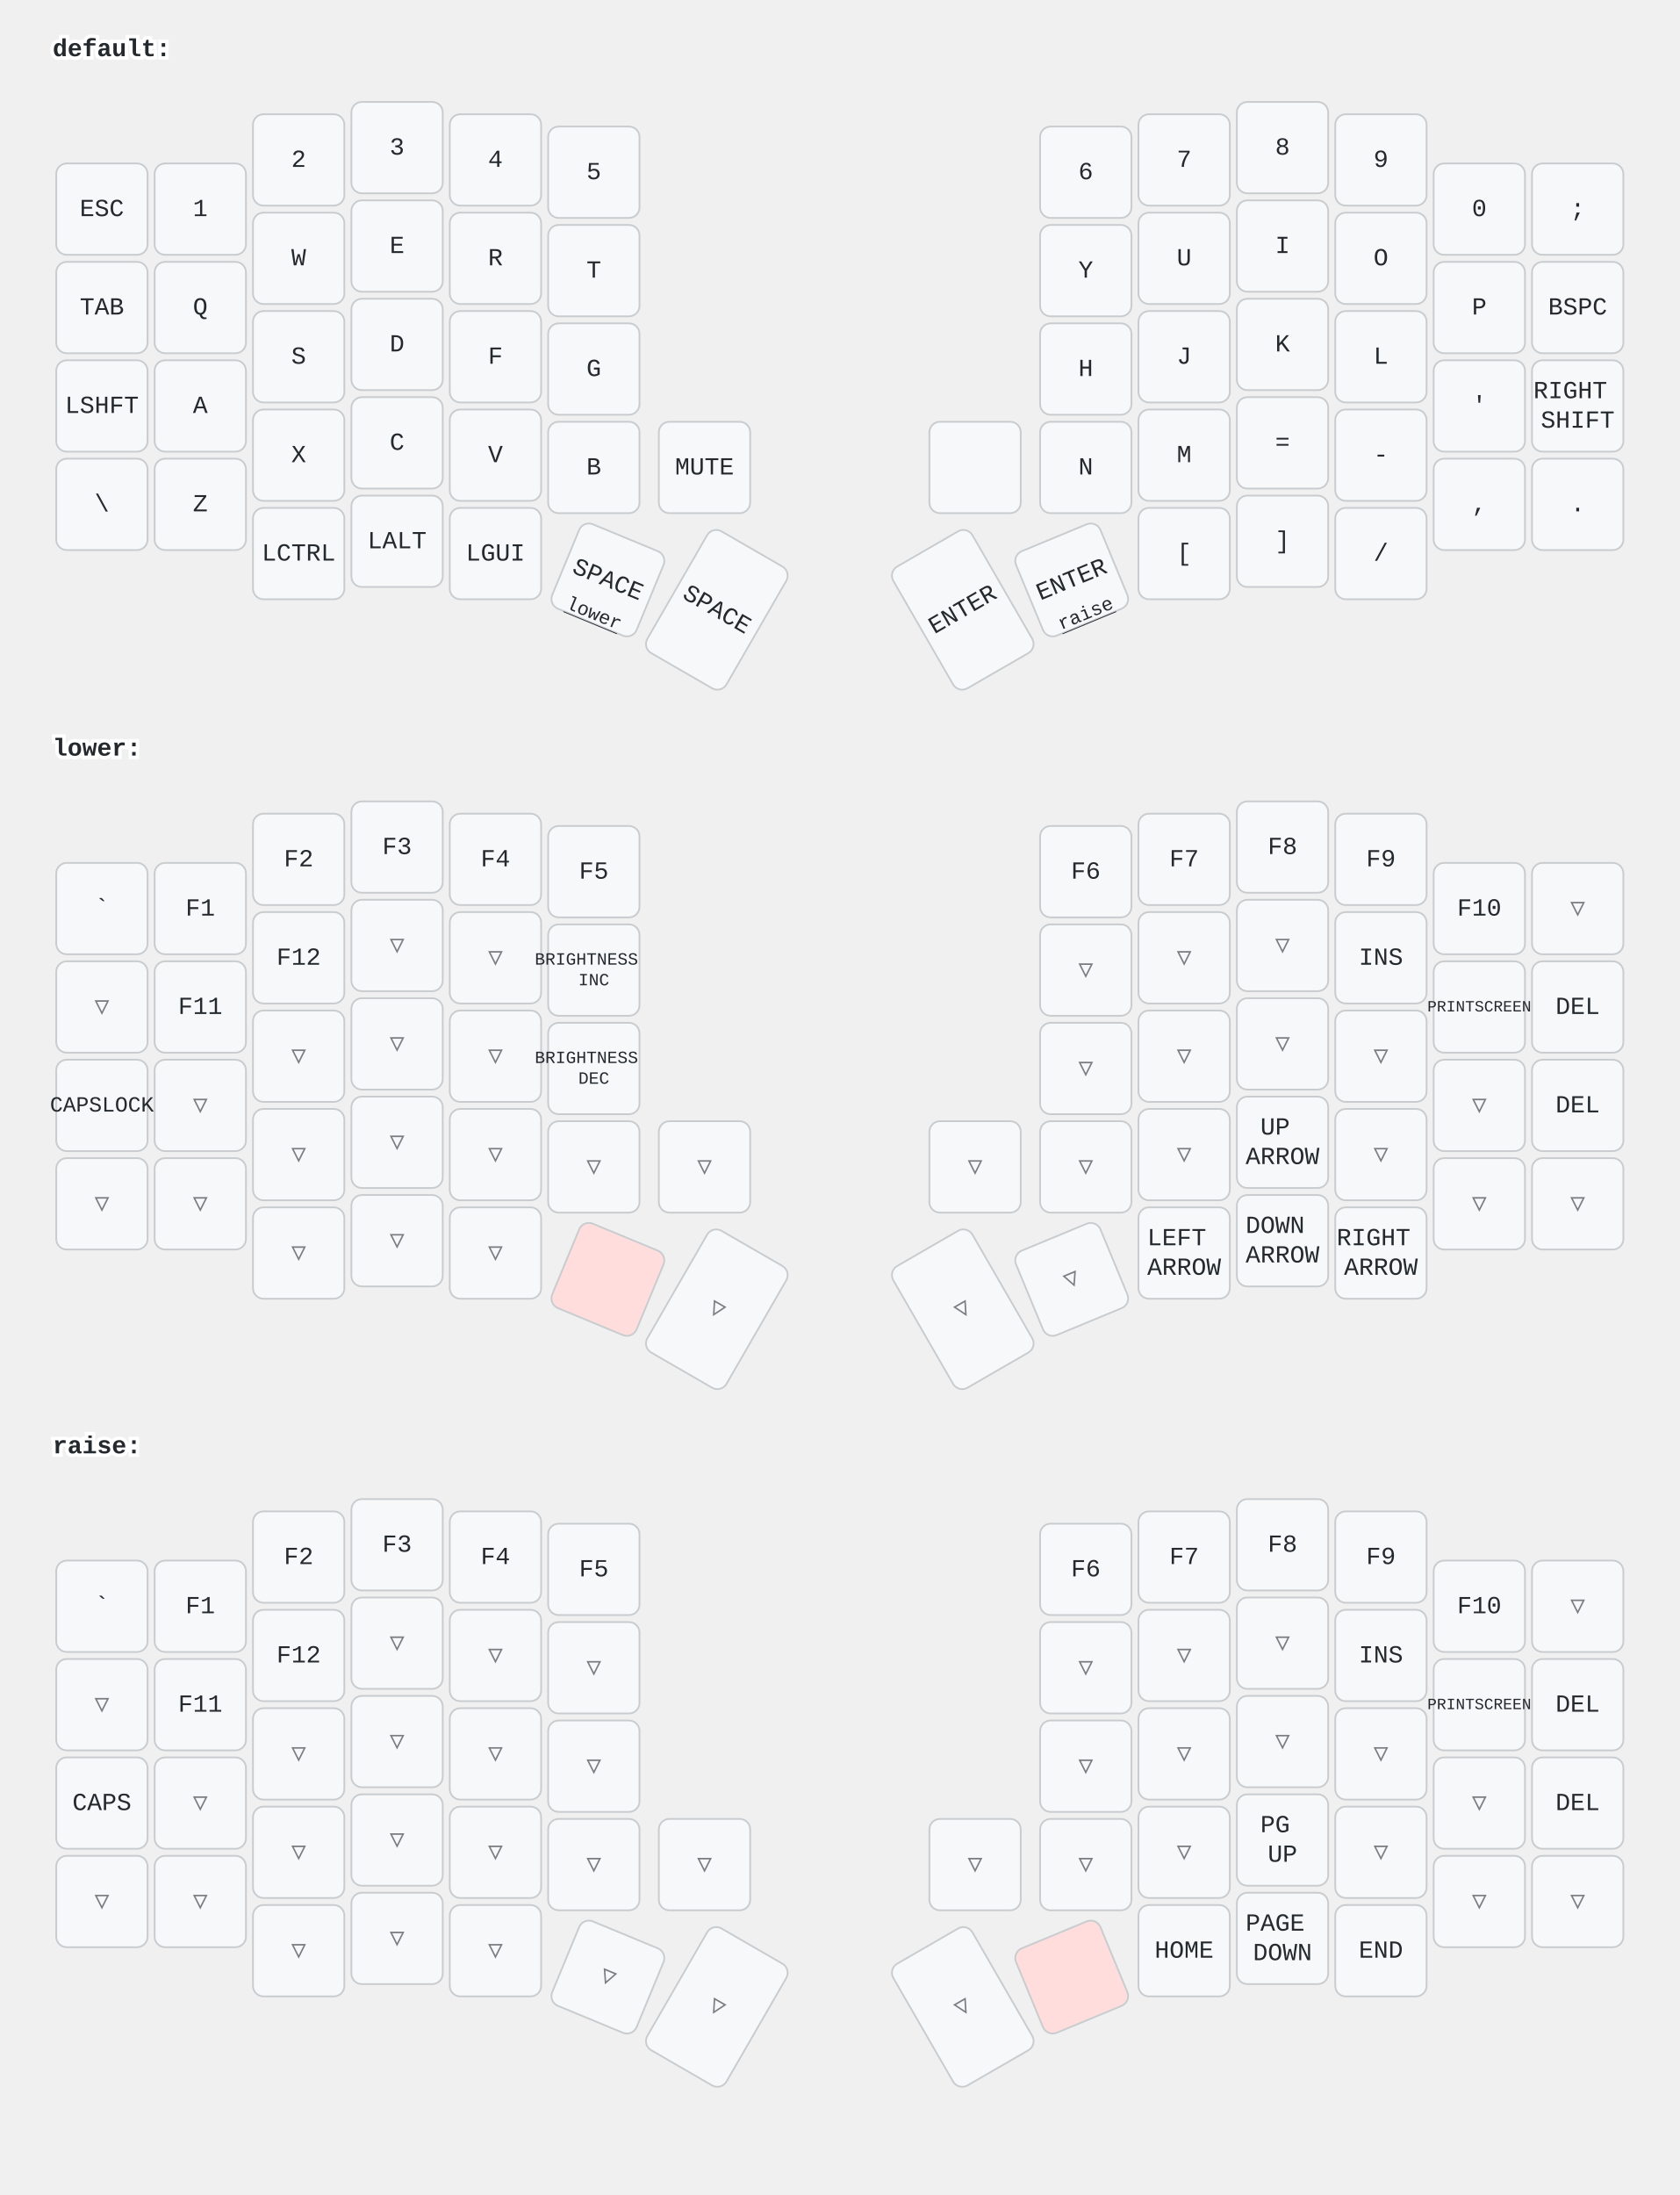
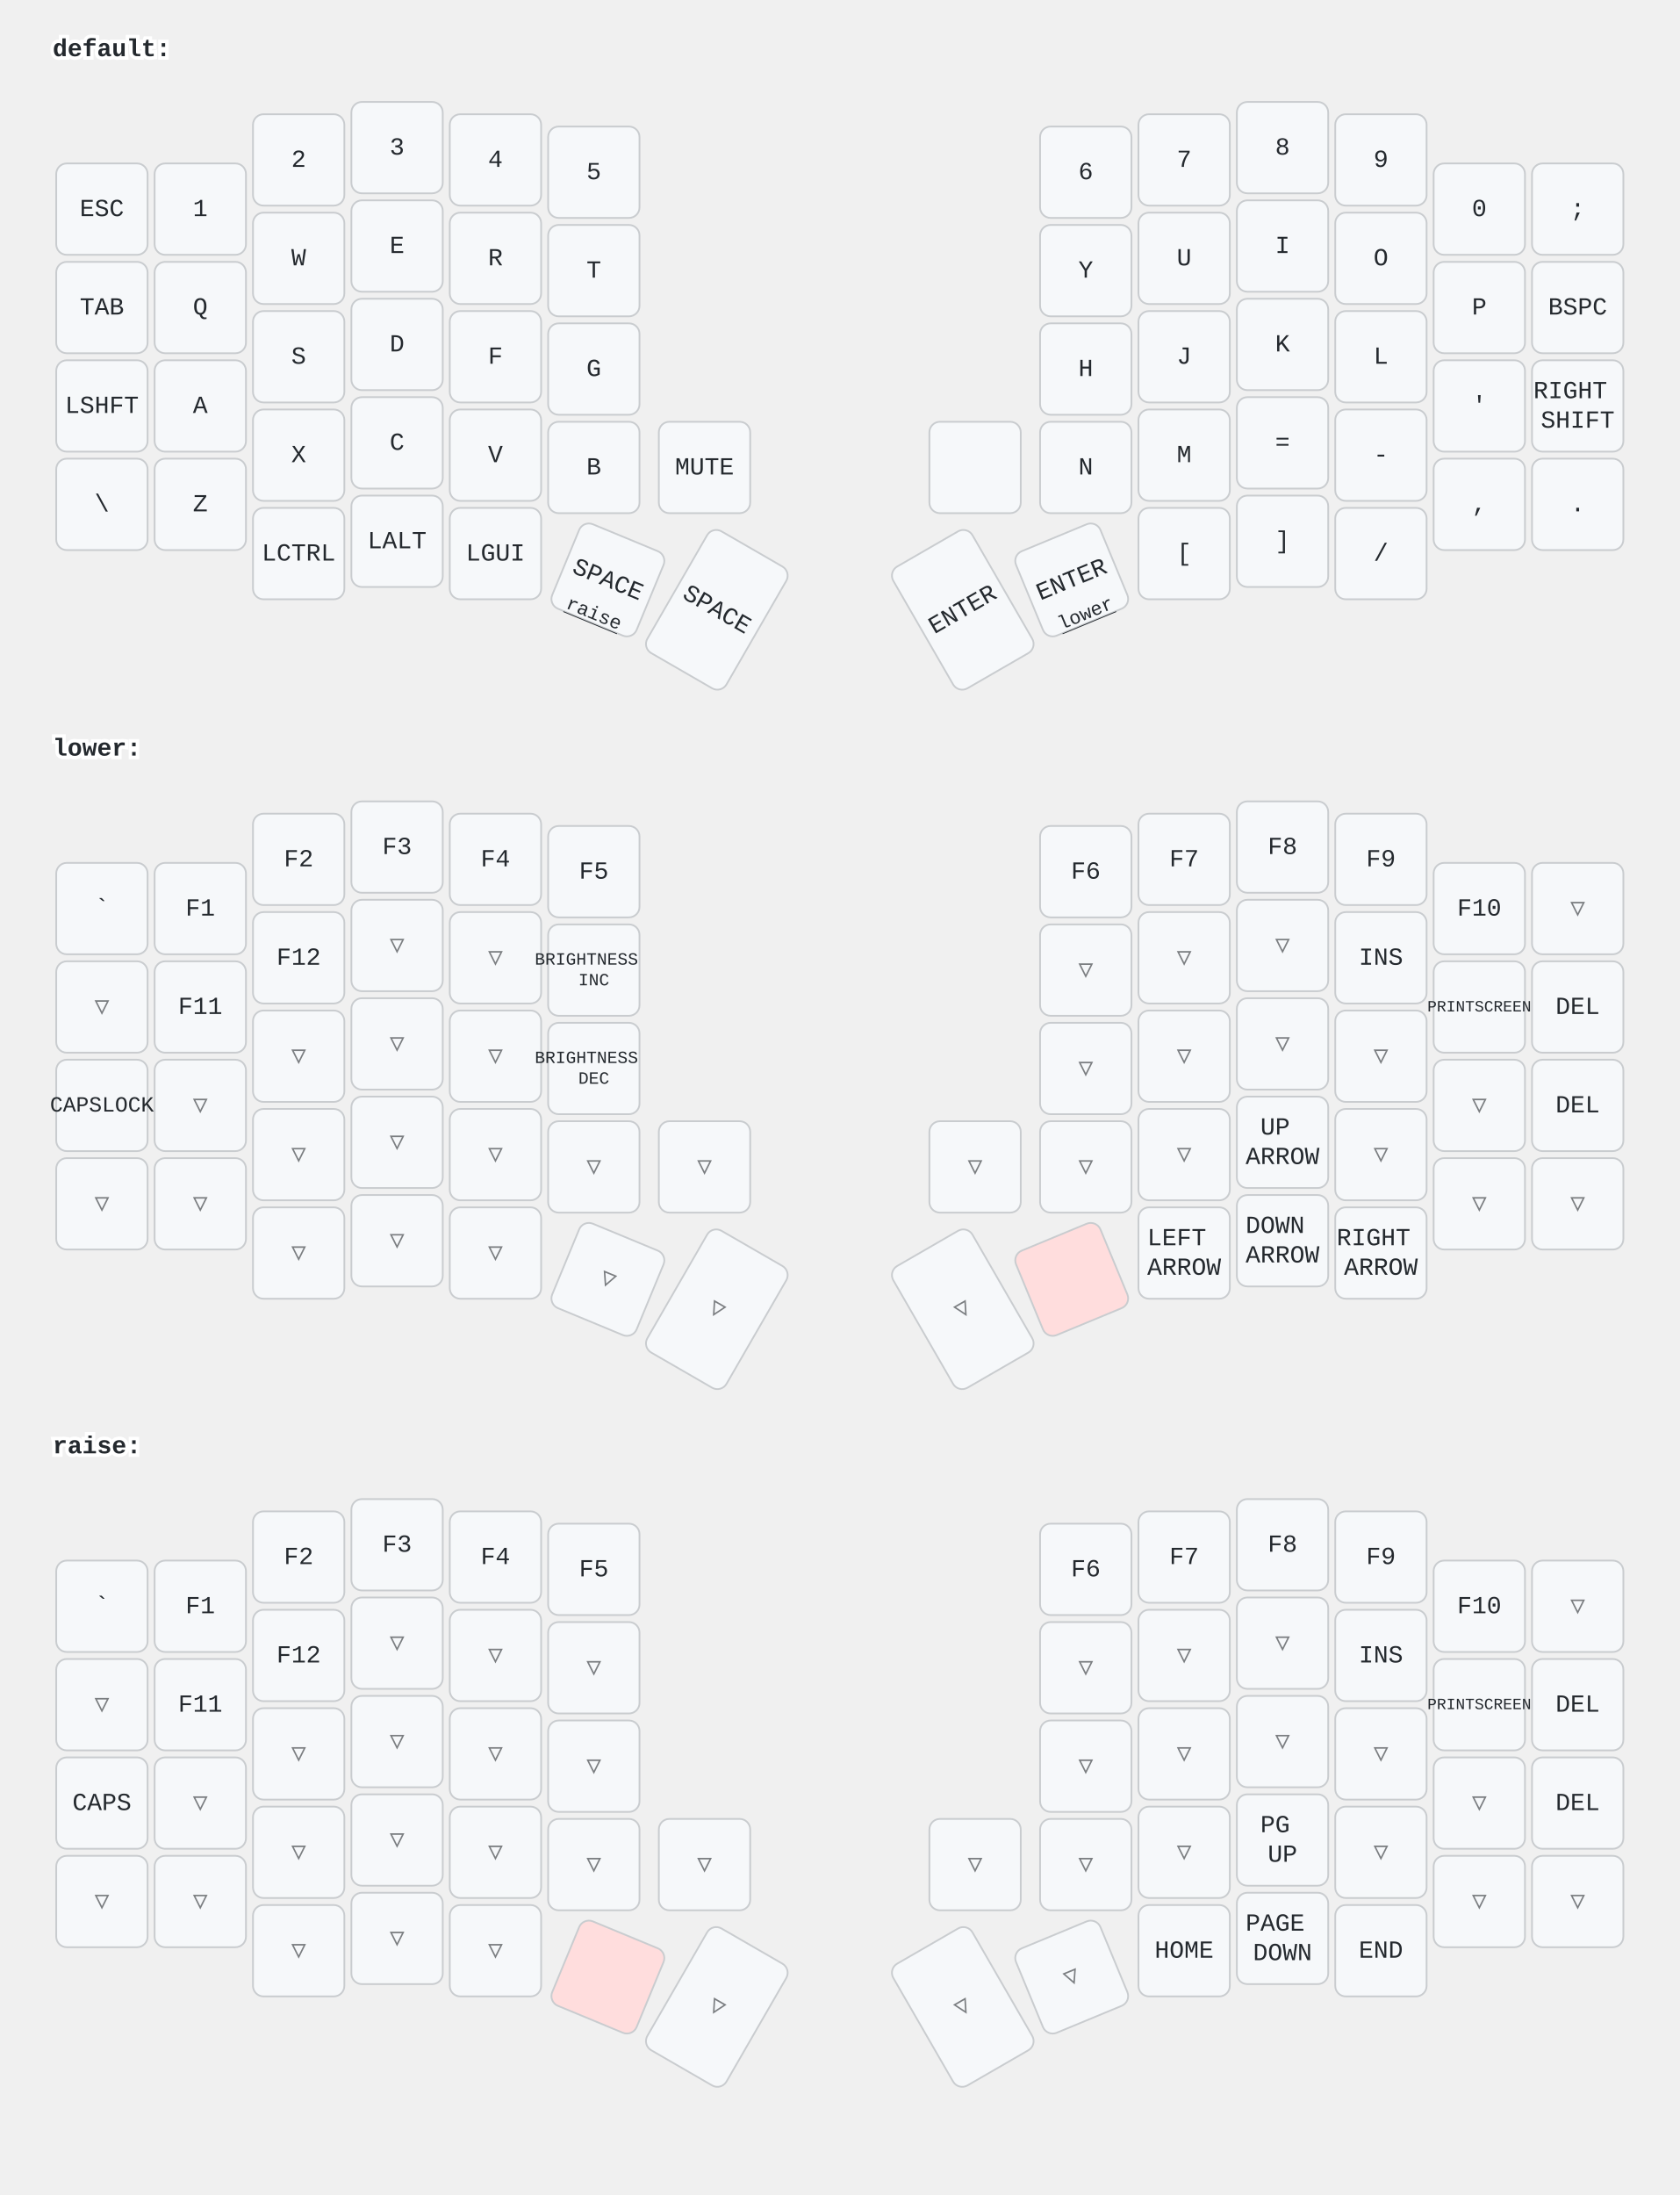
<svg xmlns="http://www.w3.org/2000/svg" width="956" height="1249" viewBox="0 0 956 1249" class="keymap">
  <style>/* inherit to force styles through use tags */
svg path {
    fill: inherit;
}

/* font and background color specifications */
svg.keymap {
    font-family: SFMono-Regular,Consolas,Liberation Mono,Menlo,monospace;
    font-size: 14px;
    font-kerning: normal;
    text-rendering: optimizeLegibility;
    fill: #24292e;
}

/* default key styling */
rect.key {
    fill: #f6f8fa;
}

rect.key, rect.combo {
    stroke: #c9cccf;
    stroke-width: 1;
}

/* default key side styling, only used is draw_key_sides is set */
rect.side {
    filter: brightness(90%);
}

/* color accent for combo boxes */
rect.combo, rect.combo-separate {
    fill: #cdf;
}

/* color accent for held keys */
rect.held, rect.combo.held {
    fill: #fdd;
}

/* color accent for ghost (optional) keys */
rect.ghost, rect.combo.ghost {
    stroke-dasharray: 4, 4;
    stroke-width: 2;
}

text {
    text-anchor: middle;
    dominant-baseline: middle;
}

/* styling for layer labels */
text.label {
    font-weight: bold;
    text-anchor: start;
    stroke: white;
    stroke-width: 4;
    paint-order: stroke;
}

/* styling for optional footer */
text.footer {
    text-anchor: end;
    dominant-baseline: auto;
    stroke: white;
    stroke-width: 4;
    paint-order: stroke;
}

/* styling for combo tap, and key non-tap label text */
text.combo, text.hold, text.shifted, text.left, text.right {
    font-size: 11px;
}

text.hold {
    text-anchor: middle;
    dominant-baseline: auto;
}

text.shifted {
    text-anchor: middle;
    dominant-baseline: hanging;
}

text.left {
    text-anchor: start;
}

text.right {
    text-anchor: end;
}

text.layer-activator {
    text-decoration: underline;
}

/* styling for hold/shifted label text in combo box */
text.combo.hold, text.combo.shifted, text.combo.left, text.combo.right {
    font-size: 8px;
}

/* lighter symbol for transparent keys */
text.trans {
    fill: #7b7e81;
}

/* styling for combo dendrons */
path.combo {
    stroke-width: 1;
    stroke: gray;
    fill: none;
}

/* Start Tabler Icons Cleanup */
/* cannot use height/width with glyphs */
.icon-tabler &gt; path {
    fill: inherit;
    stroke: inherit;
    stroke-width: 2;
}
/* hide tabler's default box */
.icon-tabler &gt; path[stroke="none"][fill="none"] {
    visibility: hidden;
}
/* End Tabler Icons Cleanup */
</style>
  <g transform="translate(30, 0)" class="layer-default">
    <text x="0" y="28" class="label" id="default">default:</text>
    <g transform="translate(0, 56)">
      <g transform="translate(28, 63)" class="key keypos-0">
        <rect rx="6" ry="6" x="-26" y="-26" width="52" height="52" class="key" />
        <text x="0" y="0" class="key tap">ESC</text>
      </g>
      <g transform="translate(84, 63)" class="key keypos-1">
        <rect rx="6" ry="6" x="-26" y="-26" width="52" height="52" class="key" />
        <text x="0" y="0" class="key tap">1</text>
      </g>
      <g transform="translate(140, 35)" class="key keypos-2">
        <rect rx="6" ry="6" x="-26" y="-26" width="52" height="52" class="key" />
        <text x="0" y="0" class="key tap">2</text>
      </g>
      <g transform="translate(196, 28)" class="key keypos-3">
        <rect rx="6" ry="6" x="-26" y="-26" width="52" height="52" class="key" />
        <text x="0" y="0" class="key tap">3</text>
      </g>
      <g transform="translate(252, 35)" class="key keypos-4">
        <rect rx="6" ry="6" x="-26" y="-26" width="52" height="52" class="key" />
        <text x="0" y="0" class="key tap">4</text>
      </g>
      <g transform="translate(308, 42)" class="key keypos-5">
        <rect rx="6" ry="6" x="-26" y="-26" width="52" height="52" class="key" />
        <text x="0" y="0" class="key tap">5</text>
      </g>
      <g transform="translate(588, 42)" class="key keypos-6">
        <rect rx="6" ry="6" x="-26" y="-26" width="52" height="52" class="key" />
        <text x="0" y="0" class="key tap">6</text>
      </g>
      <g transform="translate(644, 35)" class="key keypos-7">
        <rect rx="6" ry="6" x="-26" y="-26" width="52" height="52" class="key" />
        <text x="0" y="0" class="key tap">7</text>
      </g>
      <g transform="translate(700, 28)" class="key keypos-8">
        <rect rx="6" ry="6" x="-26" y="-26" width="52" height="52" class="key" />
        <text x="0" y="0" class="key tap">8</text>
      </g>
      <g transform="translate(756, 35)" class="key keypos-9">
        <rect rx="6" ry="6" x="-26" y="-26" width="52" height="52" class="key" />
        <text x="0" y="0" class="key tap">9</text>
      </g>
      <g transform="translate(812, 63)" class="key keypos-10">
        <rect rx="6" ry="6" x="-26" y="-26" width="52" height="52" class="key" />
        <text x="0" y="0" class="key tap">0</text>
      </g>
      <g transform="translate(868, 63)" class="key keypos-11">
        <rect rx="6" ry="6" x="-26" y="-26" width="52" height="52" class="key" />
        <text x="0" y="0" class="key tap">;</text>
      </g>
      <g transform="translate(28, 119)" class="key keypos-12">
        <rect rx="6" ry="6" x="-26" y="-26" width="52" height="52" class="key" />
        <text x="0" y="0" class="key tap">TAB</text>
      </g>
      <g transform="translate(84, 119)" class="key keypos-13">
        <rect rx="6" ry="6" x="-26" y="-26" width="52" height="52" class="key" />
        <text x="0" y="0" class="key tap">Q</text>
      </g>
      <g transform="translate(140, 91)" class="key keypos-14">
        <rect rx="6" ry="6" x="-26" y="-26" width="52" height="52" class="key" />
        <text x="0" y="0" class="key tap">W</text>
      </g>
      <g transform="translate(196, 84)" class="key keypos-15">
        <rect rx="6" ry="6" x="-26" y="-26" width="52" height="52" class="key" />
        <text x="0" y="0" class="key tap">E</text>
      </g>
      <g transform="translate(252, 91)" class="key keypos-16">
        <rect rx="6" ry="6" x="-26" y="-26" width="52" height="52" class="key" />
        <text x="0" y="0" class="key tap">R</text>
      </g>
      <g transform="translate(308, 98)" class="key keypos-17">
        <rect rx="6" ry="6" x="-26" y="-26" width="52" height="52" class="key" />
        <text x="0" y="0" class="key tap">T</text>
      </g>
      <g transform="translate(588, 98)" class="key keypos-18">
        <rect rx="6" ry="6" x="-26" y="-26" width="52" height="52" class="key" />
        <text x="0" y="0" class="key tap">Y</text>
      </g>
      <g transform="translate(644, 91)" class="key keypos-19">
        <rect rx="6" ry="6" x="-26" y="-26" width="52" height="52" class="key" />
        <text x="0" y="0" class="key tap">U</text>
      </g>
      <g transform="translate(700, 84)" class="key keypos-20">
        <rect rx="6" ry="6" x="-26" y="-26" width="52" height="52" class="key" />
        <text x="0" y="0" class="key tap">I</text>
      </g>
      <g transform="translate(756, 91)" class="key keypos-21">
        <rect rx="6" ry="6" x="-26" y="-26" width="52" height="52" class="key" />
        <text x="0" y="0" class="key tap">O</text>
      </g>
      <g transform="translate(812, 119)" class="key keypos-22">
        <rect rx="6" ry="6" x="-26" y="-26" width="52" height="52" class="key" />
        <text x="0" y="0" class="key tap">P</text>
      </g>
      <g transform="translate(868, 119)" class="key keypos-23">
        <rect rx="6" ry="6" x="-26" y="-26" width="52" height="52" class="key" />
        <text x="0" y="0" class="key tap">BSPC</text>
      </g>
      <g transform="translate(28, 175)" class="key keypos-24">
        <rect rx="6" ry="6" x="-26" y="-26" width="52" height="52" class="key" />
        <text x="0" y="0" class="key tap">LSHFT</text>
      </g>
      <g transform="translate(84, 175)" class="key keypos-25">
        <rect rx="6" ry="6" x="-26" y="-26" width="52" height="52" class="key" />
        <text x="0" y="0" class="key tap">A</text>
      </g>
      <g transform="translate(140, 147)" class="key keypos-26">
        <rect rx="6" ry="6" x="-26" y="-26" width="52" height="52" class="key" />
        <text x="0" y="0" class="key tap">S</text>
      </g>
      <g transform="translate(196, 140)" class="key keypos-27">
        <rect rx="6" ry="6" x="-26" y="-26" width="52" height="52" class="key" />
        <text x="0" y="0" class="key tap">D</text>
      </g>
      <g transform="translate(252, 147)" class="key keypos-28">
        <rect rx="6" ry="6" x="-26" y="-26" width="52" height="52" class="key" />
        <text x="0" y="0" class="key tap">F</text>
      </g>
      <g transform="translate(308, 154)" class="key keypos-29">
        <rect rx="6" ry="6" x="-26" y="-26" width="52" height="52" class="key" />
        <text x="0" y="0" class="key tap">G</text>
      </g>
      <g transform="translate(588, 154)" class="key keypos-30">
        <rect rx="6" ry="6" x="-26" y="-26" width="52" height="52" class="key" />
        <text x="0" y="0" class="key tap">H</text>
      </g>
      <g transform="translate(644, 147)" class="key keypos-31">
        <rect rx="6" ry="6" x="-26" y="-26" width="52" height="52" class="key" />
        <text x="0" y="0" class="key tap">J</text>
      </g>
      <g transform="translate(700, 140)" class="key keypos-32">
        <rect rx="6" ry="6" x="-26" y="-26" width="52" height="52" class="key" />
        <text x="0" y="0" class="key tap">K</text>
      </g>
      <g transform="translate(756, 147)" class="key keypos-33">
        <rect rx="6" ry="6" x="-26" y="-26" width="52" height="52" class="key" />
        <text x="0" y="0" class="key tap">L</text>
      </g>
      <g transform="translate(812, 175)" class="key keypos-34">
        <rect rx="6" ry="6" x="-26" y="-26" width="52" height="52" class="key" />
        <text x="0" y="0" class="key tap">'</text>
      </g>
      <g transform="translate(868, 175)" class="key keypos-35">
        <rect rx="6" ry="6" x="-26" y="-26" width="52" height="52" class="key" />
        <text x="0" y="0" class="key tap">
          <tspan x="0" dy="-0.6em">RIGHT</tspan>
          <tspan x="0" dy="1.2em">SHIFT</tspan>
        </text>
      </g>
      <g transform="translate(28, 231)" class="key keypos-36">
        <rect rx="6" ry="6" x="-26" y="-26" width="52" height="52" class="key" />
        <text x="0" y="0" class="key tap">\</text>
      </g>
      <g transform="translate(84, 231)" class="key keypos-37">
        <rect rx="6" ry="6" x="-26" y="-26" width="52" height="52" class="key" />
        <text x="0" y="0" class="key tap">Z</text>
      </g>
      <g transform="translate(140, 203)" class="key keypos-38">
        <rect rx="6" ry="6" x="-26" y="-26" width="52" height="52" class="key" />
        <text x="0" y="0" class="key tap">X</text>
      </g>
      <g transform="translate(196, 196)" class="key keypos-39">
        <rect rx="6" ry="6" x="-26" y="-26" width="52" height="52" class="key" />
        <text x="0" y="0" class="key tap">C</text>
      </g>
      <g transform="translate(252, 203)" class="key keypos-40">
        <rect rx="6" ry="6" x="-26" y="-26" width="52" height="52" class="key" />
        <text x="0" y="0" class="key tap">V</text>
      </g>
      <g transform="translate(308, 210)" class="key keypos-41">
        <rect rx="6" ry="6" x="-26" y="-26" width="52" height="52" class="key" />
        <text x="0" y="0" class="key tap">B</text>
      </g>
      <g transform="translate(371, 210)" class="key keypos-42">
        <rect rx="6" ry="6" x="-26" y="-26" width="52" height="52" class="key" />
        <text x="0" y="0" class="key tap">MUTE</text>
      </g>
      <g transform="translate(525, 210)" class="key keypos-43">
        <rect rx="6" ry="6" x="-26" y="-26" width="52" height="52" class="key" />
      </g>
      <g transform="translate(588, 210)" class="key keypos-44">
        <rect rx="6" ry="6" x="-26" y="-26" width="52" height="52" class="key" />
        <text x="0" y="0" class="key tap">N</text>
      </g>
      <g transform="translate(644, 203)" class="key keypos-45">
        <rect rx="6" ry="6" x="-26" y="-26" width="52" height="52" class="key" />
        <text x="0" y="0" class="key tap">M</text>
      </g>
      <g transform="translate(700, 196)" class="key keypos-46">
        <rect rx="6" ry="6" x="-26" y="-26" width="52" height="52" class="key" />
        <text x="0" y="0" class="key tap">=</text>
      </g>
      <g transform="translate(756, 203)" class="key keypos-47">
        <rect rx="6" ry="6" x="-26" y="-26" width="52" height="52" class="key" />
        <text x="0" y="0" class="key tap">-</text>
      </g>
      <g transform="translate(812, 231)" class="key keypos-48">
        <rect rx="6" ry="6" x="-26" y="-26" width="52" height="52" class="key" />
        <text x="0" y="0" class="key tap">,</text>
      </g>
      <g transform="translate(868, 231)" class="key keypos-49">
        <rect rx="6" ry="6" x="-26" y="-26" width="52" height="52" class="key" />
        <text x="0" y="0" class="key tap">.</text>
      </g>
      <g transform="translate(140, 259)" class="key keypos-50">
        <rect rx="6" ry="6" x="-26" y="-26" width="52" height="52" class="key" />
        <text x="0" y="0" class="key tap">LCTRL</text>
      </g>
      <g transform="translate(196, 252)" class="key keypos-51">
        <rect rx="6" ry="6" x="-26" y="-26" width="52" height="52" class="key" />
        <text x="0" y="0" class="key tap">LALT</text>
      </g>
      <g transform="translate(252, 259)" class="key keypos-52">
        <rect rx="6" ry="6" x="-26" y="-26" width="52" height="52" class="key" />
        <text x="0" y="0" class="key tap">LGUI</text>
      </g>
      <g transform="translate(316, 274) rotate(22.5)" class="key keypos-53">
        <rect rx="6" ry="6" x="-26" y="-26" width="52" height="52" class="key" />
        <text x="0" y="0" class="key tap">SPACE</text>
-         <a href="#lower">
-           <text x="0" y="24" class="key hold layer-activator">lower</text>
+         <a href="#raise">
+           <text x="0" y="24" class="key hold layer-activator">raise</text>
        </a>
      </g>
      <g transform="translate(378, 291) rotate(30.0)" class="key keypos-54">
        <rect rx="6" ry="6" x="-26" y="-40" width="52" height="80" class="key" />
        <text x="0" y="0" class="key tap">SPACE</text>
      </g>
      <g transform="translate(518, 291) rotate(-30.0)" class="key keypos-55">
        <rect rx="6" ry="6" x="-26" y="-40" width="52" height="80" class="key" />
        <text x="0" y="0" class="key tap">ENTER</text>
      </g>
      <g transform="translate(580, 274) rotate(-22.5)" class="key keypos-56">
        <rect rx="6" ry="6" x="-26" y="-26" width="52" height="52" class="key" />
        <text x="0" y="0" class="key tap">ENTER</text>
-         <a href="#raise">
-           <text x="0" y="24" class="key hold layer-activator">raise</text>
+         <a href="#lower">
+           <text x="0" y="24" class="key hold layer-activator">lower</text>
        </a>
      </g>
      <g transform="translate(644, 259)" class="key keypos-57">
        <rect rx="6" ry="6" x="-26" y="-26" width="52" height="52" class="key" />
        <text x="0" y="0" class="key tap">[</text>
      </g>
      <g transform="translate(700, 252)" class="key keypos-58">
        <rect rx="6" ry="6" x="-26" y="-26" width="52" height="52" class="key" />
        <text x="0" y="0" class="key tap">]</text>
      </g>
      <g transform="translate(756, 259)" class="key keypos-59">
        <rect rx="6" ry="6" x="-26" y="-26" width="52" height="52" class="key" />
        <text x="0" y="0" class="key tap">/</text>
      </g>
    </g>
  </g>
  <g transform="translate(30, 398)" class="layer-lower">
    <text x="0" y="28" class="label" id="lower">lower:</text>
    <g transform="translate(0, 56)">
      <g transform="translate(28, 63)" class="key keypos-0">
        <rect rx="6" ry="6" x="-26" y="-26" width="52" height="52" class="key" />
        <text x="0" y="0" class="key tap">`</text>
      </g>
      <g transform="translate(84, 63)" class="key keypos-1">
        <rect rx="6" ry="6" x="-26" y="-26" width="52" height="52" class="key" />
        <text x="0" y="0" class="key tap">F1</text>
      </g>
      <g transform="translate(140, 35)" class="key keypos-2">
        <rect rx="6" ry="6" x="-26" y="-26" width="52" height="52" class="key" />
        <text x="0" y="0" class="key tap">F2</text>
      </g>
      <g transform="translate(196, 28)" class="key keypos-3">
        <rect rx="6" ry="6" x="-26" y="-26" width="52" height="52" class="key" />
        <text x="0" y="0" class="key tap">F3</text>
      </g>
      <g transform="translate(252, 35)" class="key keypos-4">
        <rect rx="6" ry="6" x="-26" y="-26" width="52" height="52" class="key" />
        <text x="0" y="0" class="key tap">F4</text>
      </g>
      <g transform="translate(308, 42)" class="key keypos-5">
        <rect rx="6" ry="6" x="-26" y="-26" width="52" height="52" class="key" />
        <text x="0" y="0" class="key tap">F5</text>
      </g>
      <g transform="translate(588, 42)" class="key keypos-6">
        <rect rx="6" ry="6" x="-26" y="-26" width="52" height="52" class="key" />
        <text x="0" y="0" class="key tap">F6</text>
      </g>
      <g transform="translate(644, 35)" class="key keypos-7">
        <rect rx="6" ry="6" x="-26" y="-26" width="52" height="52" class="key" />
        <text x="0" y="0" class="key tap">F7</text>
      </g>
      <g transform="translate(700, 28)" class="key keypos-8">
        <rect rx="6" ry="6" x="-26" y="-26" width="52" height="52" class="key" />
        <text x="0" y="0" class="key tap">F8</text>
      </g>
      <g transform="translate(756, 35)" class="key keypos-9">
        <rect rx="6" ry="6" x="-26" y="-26" width="52" height="52" class="key" />
        <text x="0" y="0" class="key tap">F9</text>
      </g>
      <g transform="translate(812, 63)" class="key keypos-10">
        <rect rx="6" ry="6" x="-26" y="-26" width="52" height="52" class="key" />
        <text x="0" y="0" class="key tap">F10</text>
      </g>
      <g transform="translate(868, 63)" class="key trans keypos-11">
        <rect rx="6" ry="6" x="-26" y="-26" width="52" height="52" class="key trans" />
        <text x="0" y="0" class="key trans tap">▽</text>
      </g>
      <g transform="translate(28, 119)" class="key trans keypos-12">
        <rect rx="6" ry="6" x="-26" y="-26" width="52" height="52" class="key trans" />
        <text x="0" y="0" class="key trans tap">▽</text>
      </g>
      <g transform="translate(84, 119)" class="key keypos-13">
        <rect rx="6" ry="6" x="-26" y="-26" width="52" height="52" class="key" />
        <text x="0" y="0" class="key tap">F11</text>
      </g>
      <g transform="translate(140, 91)" class="key keypos-14">
        <rect rx="6" ry="6" x="-26" y="-26" width="52" height="52" class="key" />
        <text x="0" y="0" class="key tap">F12</text>
      </g>
      <g transform="translate(196, 84)" class="key trans keypos-15">
        <rect rx="6" ry="6" x="-26" y="-26" width="52" height="52" class="key trans" />
        <text x="0" y="0" class="key trans tap">▽</text>
      </g>
      <g transform="translate(252, 91)" class="key trans keypos-16">
        <rect rx="6" ry="6" x="-26" y="-26" width="52" height="52" class="key trans" />
        <text x="0" y="0" class="key trans tap">▽</text>
      </g>
      <g transform="translate(308, 98)" class="key keypos-17">
        <rect rx="6" ry="6" x="-26" y="-26" width="52" height="52" class="key" />
        <text x="0" y="0" class="key tap">
          <tspan x="0" dy="-0.6em" style="font-size: 70%">BRIGHTNESS</tspan>
          <tspan x="0" dy="1.2em" style="font-size: 70%">INC</tspan>
        </text>
      </g>
      <g transform="translate(588, 98)" class="key trans keypos-18">
        <rect rx="6" ry="6" x="-26" y="-26" width="52" height="52" class="key trans" />
        <text x="0" y="0" class="key trans tap">▽</text>
      </g>
      <g transform="translate(644, 91)" class="key trans keypos-19">
        <rect rx="6" ry="6" x="-26" y="-26" width="52" height="52" class="key trans" />
        <text x="0" y="0" class="key trans tap">▽</text>
      </g>
      <g transform="translate(700, 84)" class="key trans keypos-20">
        <rect rx="6" ry="6" x="-26" y="-26" width="52" height="52" class="key trans" />
        <text x="0" y="0" class="key trans tap">▽</text>
      </g>
      <g transform="translate(756, 91)" class="key keypos-21">
        <rect rx="6" ry="6" x="-26" y="-26" width="52" height="52" class="key" />
        <text x="0" y="0" class="key tap">INS</text>
      </g>
      <g transform="translate(812, 119)" class="key keypos-22">
        <rect rx="6" ry="6" x="-26" y="-26" width="52" height="52" class="key" />
        <text x="0" y="0" class="key tap">
          <tspan style="font-size: 64%">PRINTSCREEN</tspan>
        </text>
      </g>
      <g transform="translate(868, 119)" class="key keypos-23">
        <rect rx="6" ry="6" x="-26" y="-26" width="52" height="52" class="key" />
        <text x="0" y="0" class="key tap">DEL</text>
      </g>
      <g transform="translate(28, 175)" class="key keypos-24">
        <rect rx="6" ry="6" x="-26" y="-26" width="52" height="52" class="key" />
        <text x="0" y="0" class="key tap">
          <tspan style="font-size: 88%">CAPSLOCK</tspan>
        </text>
      </g>
      <g transform="translate(84, 175)" class="key trans keypos-25">
        <rect rx="6" ry="6" x="-26" y="-26" width="52" height="52" class="key trans" />
        <text x="0" y="0" class="key trans tap">▽</text>
      </g>
      <g transform="translate(140, 147)" class="key trans keypos-26">
        <rect rx="6" ry="6" x="-26" y="-26" width="52" height="52" class="key trans" />
        <text x="0" y="0" class="key trans tap">▽</text>
      </g>
      <g transform="translate(196, 140)" class="key trans keypos-27">
        <rect rx="6" ry="6" x="-26" y="-26" width="52" height="52" class="key trans" />
        <text x="0" y="0" class="key trans tap">▽</text>
      </g>
      <g transform="translate(252, 147)" class="key trans keypos-28">
        <rect rx="6" ry="6" x="-26" y="-26" width="52" height="52" class="key trans" />
        <text x="0" y="0" class="key trans tap">▽</text>
      </g>
      <g transform="translate(308, 154)" class="key keypos-29">
        <rect rx="6" ry="6" x="-26" y="-26" width="52" height="52" class="key" />
        <text x="0" y="0" class="key tap">
          <tspan x="0" dy="-0.6em" style="font-size: 70%">BRIGHTNESS</tspan>
          <tspan x="0" dy="1.2em" style="font-size: 70%">DEC</tspan>
        </text>
      </g>
      <g transform="translate(588, 154)" class="key trans keypos-30">
        <rect rx="6" ry="6" x="-26" y="-26" width="52" height="52" class="key trans" />
        <text x="0" y="0" class="key trans tap">▽</text>
      </g>
      <g transform="translate(644, 147)" class="key trans keypos-31">
        <rect rx="6" ry="6" x="-26" y="-26" width="52" height="52" class="key trans" />
        <text x="0" y="0" class="key trans tap">▽</text>
      </g>
      <g transform="translate(700, 140)" class="key trans keypos-32">
        <rect rx="6" ry="6" x="-26" y="-26" width="52" height="52" class="key trans" />
        <text x="0" y="0" class="key trans tap">▽</text>
      </g>
      <g transform="translate(756, 147)" class="key trans keypos-33">
        <rect rx="6" ry="6" x="-26" y="-26" width="52" height="52" class="key trans" />
        <text x="0" y="0" class="key trans tap">▽</text>
      </g>
      <g transform="translate(812, 175)" class="key trans keypos-34">
        <rect rx="6" ry="6" x="-26" y="-26" width="52" height="52" class="key trans" />
        <text x="0" y="0" class="key trans tap">▽</text>
      </g>
      <g transform="translate(868, 175)" class="key keypos-35">
        <rect rx="6" ry="6" x="-26" y="-26" width="52" height="52" class="key" />
        <text x="0" y="0" class="key tap">DEL</text>
      </g>
      <g transform="translate(28, 231)" class="key trans keypos-36">
        <rect rx="6" ry="6" x="-26" y="-26" width="52" height="52" class="key trans" />
        <text x="0" y="0" class="key trans tap">▽</text>
      </g>
      <g transform="translate(84, 231)" class="key trans keypos-37">
        <rect rx="6" ry="6" x="-26" y="-26" width="52" height="52" class="key trans" />
        <text x="0" y="0" class="key trans tap">▽</text>
      </g>
      <g transform="translate(140, 203)" class="key trans keypos-38">
        <rect rx="6" ry="6" x="-26" y="-26" width="52" height="52" class="key trans" />
        <text x="0" y="0" class="key trans tap">▽</text>
      </g>
      <g transform="translate(196, 196)" class="key trans keypos-39">
        <rect rx="6" ry="6" x="-26" y="-26" width="52" height="52" class="key trans" />
        <text x="0" y="0" class="key trans tap">▽</text>
      </g>
      <g transform="translate(252, 203)" class="key trans keypos-40">
        <rect rx="6" ry="6" x="-26" y="-26" width="52" height="52" class="key trans" />
        <text x="0" y="0" class="key trans tap">▽</text>
      </g>
      <g transform="translate(308, 210)" class="key trans keypos-41">
        <rect rx="6" ry="6" x="-26" y="-26" width="52" height="52" class="key trans" />
        <text x="0" y="0" class="key trans tap">▽</text>
      </g>
      <g transform="translate(371, 210)" class="key trans keypos-42">
        <rect rx="6" ry="6" x="-26" y="-26" width="52" height="52" class="key trans" />
        <text x="0" y="0" class="key trans tap">▽</text>
      </g>
      <g transform="translate(525, 210)" class="key trans keypos-43">
        <rect rx="6" ry="6" x="-26" y="-26" width="52" height="52" class="key trans" />
        <text x="0" y="0" class="key trans tap">▽</text>
      </g>
      <g transform="translate(588, 210)" class="key trans keypos-44">
        <rect rx="6" ry="6" x="-26" y="-26" width="52" height="52" class="key trans" />
        <text x="0" y="0" class="key trans tap">▽</text>
      </g>
      <g transform="translate(644, 203)" class="key trans keypos-45">
        <rect rx="6" ry="6" x="-26" y="-26" width="52" height="52" class="key trans" />
        <text x="0" y="0" class="key trans tap">▽</text>
      </g>
      <g transform="translate(700, 196)" class="key keypos-46">
        <rect rx="6" ry="6" x="-26" y="-26" width="52" height="52" class="key" />
        <text x="0" y="0" class="key tap">
          <tspan x="0" dy="-0.6em">UP</tspan>
          <tspan x="0" dy="1.2em">ARROW</tspan>
        </text>
      </g>
      <g transform="translate(756, 203)" class="key trans keypos-47">
        <rect rx="6" ry="6" x="-26" y="-26" width="52" height="52" class="key trans" />
        <text x="0" y="0" class="key trans tap">▽</text>
      </g>
      <g transform="translate(812, 231)" class="key trans keypos-48">
        <rect rx="6" ry="6" x="-26" y="-26" width="52" height="52" class="key trans" />
        <text x="0" y="0" class="key trans tap">▽</text>
      </g>
      <g transform="translate(868, 231)" class="key trans keypos-49">
        <rect rx="6" ry="6" x="-26" y="-26" width="52" height="52" class="key trans" />
        <text x="0" y="0" class="key trans tap">▽</text>
      </g>
      <g transform="translate(140, 259)" class="key trans keypos-50">
        <rect rx="6" ry="6" x="-26" y="-26" width="52" height="52" class="key trans" />
        <text x="0" y="0" class="key trans tap">▽</text>
      </g>
      <g transform="translate(196, 252)" class="key trans keypos-51">
        <rect rx="6" ry="6" x="-26" y="-26" width="52" height="52" class="key trans" />
        <text x="0" y="0" class="key trans tap">▽</text>
      </g>
      <g transform="translate(252, 259)" class="key trans keypos-52">
        <rect rx="6" ry="6" x="-26" y="-26" width="52" height="52" class="key trans" />
        <text x="0" y="0" class="key trans tap">▽</text>
      </g>
-       <g transform="translate(316, 274) rotate(22.5)" class="key held keypos-53">
-         <rect rx="6" ry="6" x="-26" y="-26" width="52" height="52" class="key held" />
+       <g transform="translate(316, 274) rotate(22.5)" class="key trans keypos-53">
+         <rect rx="6" ry="6" x="-26" y="-26" width="52" height="52" class="key trans" />
+         <text x="0" y="0" class="key trans tap">▽</text>
      </g>
      <g transform="translate(378, 291) rotate(30.0)" class="key trans keypos-54">
        <rect rx="6" ry="6" x="-26" y="-40" width="52" height="80" class="key trans" />
        <text x="0" y="0" class="key trans tap">▽</text>
      </g>
      <g transform="translate(518, 291) rotate(-30.0)" class="key trans keypos-55">
        <rect rx="6" ry="6" x="-26" y="-40" width="52" height="80" class="key trans" />
        <text x="0" y="0" class="key trans tap">▽</text>
      </g>
-       <g transform="translate(580, 274) rotate(-22.5)" class="key trans keypos-56">
-         <rect rx="6" ry="6" x="-26" y="-26" width="52" height="52" class="key trans" />
-         <text x="0" y="0" class="key trans tap">▽</text>
+       <g transform="translate(580, 274) rotate(-22.5)" class="key held keypos-56">
+         <rect rx="6" ry="6" x="-26" y="-26" width="52" height="52" class="key held" />
      </g>
      <g transform="translate(644, 259)" class="key keypos-57">
        <rect rx="6" ry="6" x="-26" y="-26" width="52" height="52" class="key" />
        <text x="0" y="0" class="key tap">
          <tspan x="0" dy="-0.6em">LEFT</tspan>
          <tspan x="0" dy="1.2em">ARROW</tspan>
        </text>
      </g>
      <g transform="translate(700, 252)" class="key keypos-58">
        <rect rx="6" ry="6" x="-26" y="-26" width="52" height="52" class="key" />
        <text x="0" y="0" class="key tap">
          <tspan x="0" dy="-0.6em">DOWN</tspan>
          <tspan x="0" dy="1.2em">ARROW</tspan>
        </text>
      </g>
      <g transform="translate(756, 259)" class="key keypos-59">
        <rect rx="6" ry="6" x="-26" y="-26" width="52" height="52" class="key" />
        <text x="0" y="0" class="key tap">
          <tspan x="0" dy="-0.6em">RIGHT</tspan>
          <tspan x="0" dy="1.2em">ARROW</tspan>
        </text>
      </g>
    </g>
  </g>
  <g transform="translate(30, 795)" class="layer-raise">
    <text x="0" y="28" class="label" id="raise">raise:</text>
    <g transform="translate(0, 56)">
      <g transform="translate(28, 63)" class="key keypos-0">
        <rect rx="6" ry="6" x="-26" y="-26" width="52" height="52" class="key" />
        <text x="0" y="0" class="key tap">`</text>
      </g>
      <g transform="translate(84, 63)" class="key keypos-1">
        <rect rx="6" ry="6" x="-26" y="-26" width="52" height="52" class="key" />
        <text x="0" y="0" class="key tap">F1</text>
      </g>
      <g transform="translate(140, 35)" class="key keypos-2">
        <rect rx="6" ry="6" x="-26" y="-26" width="52" height="52" class="key" />
        <text x="0" y="0" class="key tap">F2</text>
      </g>
      <g transform="translate(196, 28)" class="key keypos-3">
        <rect rx="6" ry="6" x="-26" y="-26" width="52" height="52" class="key" />
        <text x="0" y="0" class="key tap">F3</text>
      </g>
      <g transform="translate(252, 35)" class="key keypos-4">
        <rect rx="6" ry="6" x="-26" y="-26" width="52" height="52" class="key" />
        <text x="0" y="0" class="key tap">F4</text>
      </g>
      <g transform="translate(308, 42)" class="key keypos-5">
        <rect rx="6" ry="6" x="-26" y="-26" width="52" height="52" class="key" />
        <text x="0" y="0" class="key tap">F5</text>
      </g>
      <g transform="translate(588, 42)" class="key keypos-6">
        <rect rx="6" ry="6" x="-26" y="-26" width="52" height="52" class="key" />
        <text x="0" y="0" class="key tap">F6</text>
      </g>
      <g transform="translate(644, 35)" class="key keypos-7">
        <rect rx="6" ry="6" x="-26" y="-26" width="52" height="52" class="key" />
        <text x="0" y="0" class="key tap">F7</text>
      </g>
      <g transform="translate(700, 28)" class="key keypos-8">
        <rect rx="6" ry="6" x="-26" y="-26" width="52" height="52" class="key" />
        <text x="0" y="0" class="key tap">F8</text>
      </g>
      <g transform="translate(756, 35)" class="key keypos-9">
        <rect rx="6" ry="6" x="-26" y="-26" width="52" height="52" class="key" />
        <text x="0" y="0" class="key tap">F9</text>
      </g>
      <g transform="translate(812, 63)" class="key keypos-10">
        <rect rx="6" ry="6" x="-26" y="-26" width="52" height="52" class="key" />
        <text x="0" y="0" class="key tap">F10</text>
      </g>
      <g transform="translate(868, 63)" class="key trans keypos-11">
        <rect rx="6" ry="6" x="-26" y="-26" width="52" height="52" class="key trans" />
        <text x="0" y="0" class="key trans tap">▽</text>
      </g>
      <g transform="translate(28, 119)" class="key trans keypos-12">
        <rect rx="6" ry="6" x="-26" y="-26" width="52" height="52" class="key trans" />
        <text x="0" y="0" class="key trans tap">▽</text>
      </g>
      <g transform="translate(84, 119)" class="key keypos-13">
        <rect rx="6" ry="6" x="-26" y="-26" width="52" height="52" class="key" />
        <text x="0" y="0" class="key tap">F11</text>
      </g>
      <g transform="translate(140, 91)" class="key keypos-14">
        <rect rx="6" ry="6" x="-26" y="-26" width="52" height="52" class="key" />
        <text x="0" y="0" class="key tap">F12</text>
      </g>
      <g transform="translate(196, 84)" class="key trans keypos-15">
        <rect rx="6" ry="6" x="-26" y="-26" width="52" height="52" class="key trans" />
        <text x="0" y="0" class="key trans tap">▽</text>
      </g>
      <g transform="translate(252, 91)" class="key trans keypos-16">
        <rect rx="6" ry="6" x="-26" y="-26" width="52" height="52" class="key trans" />
        <text x="0" y="0" class="key trans tap">▽</text>
      </g>
      <g transform="translate(308, 98)" class="key trans keypos-17">
        <rect rx="6" ry="6" x="-26" y="-26" width="52" height="52" class="key trans" />
        <text x="0" y="0" class="key trans tap">▽</text>
      </g>
      <g transform="translate(588, 98)" class="key trans keypos-18">
        <rect rx="6" ry="6" x="-26" y="-26" width="52" height="52" class="key trans" />
        <text x="0" y="0" class="key trans tap">▽</text>
      </g>
      <g transform="translate(644, 91)" class="key trans keypos-19">
        <rect rx="6" ry="6" x="-26" y="-26" width="52" height="52" class="key trans" />
        <text x="0" y="0" class="key trans tap">▽</text>
      </g>
      <g transform="translate(700, 84)" class="key trans keypos-20">
        <rect rx="6" ry="6" x="-26" y="-26" width="52" height="52" class="key trans" />
        <text x="0" y="0" class="key trans tap">▽</text>
      </g>
      <g transform="translate(756, 91)" class="key keypos-21">
        <rect rx="6" ry="6" x="-26" y="-26" width="52" height="52" class="key" />
        <text x="0" y="0" class="key tap">INS</text>
      </g>
      <g transform="translate(812, 119)" class="key keypos-22">
        <rect rx="6" ry="6" x="-26" y="-26" width="52" height="52" class="key" />
        <text x="0" y="0" class="key tap">
          <tspan style="font-size: 64%">PRINTSCREEN</tspan>
        </text>
      </g>
      <g transform="translate(868, 119)" class="key keypos-23">
        <rect rx="6" ry="6" x="-26" y="-26" width="52" height="52" class="key" />
        <text x="0" y="0" class="key tap">DEL</text>
      </g>
      <g transform="translate(28, 175)" class="key keypos-24">
        <rect rx="6" ry="6" x="-26" y="-26" width="52" height="52" class="key" />
        <text x="0" y="0" class="key tap">CAPS</text>
      </g>
      <g transform="translate(84, 175)" class="key trans keypos-25">
        <rect rx="6" ry="6" x="-26" y="-26" width="52" height="52" class="key trans" />
        <text x="0" y="0" class="key trans tap">▽</text>
      </g>
      <g transform="translate(140, 147)" class="key trans keypos-26">
        <rect rx="6" ry="6" x="-26" y="-26" width="52" height="52" class="key trans" />
        <text x="0" y="0" class="key trans tap">▽</text>
      </g>
      <g transform="translate(196, 140)" class="key trans keypos-27">
        <rect rx="6" ry="6" x="-26" y="-26" width="52" height="52" class="key trans" />
        <text x="0" y="0" class="key trans tap">▽</text>
      </g>
      <g transform="translate(252, 147)" class="key trans keypos-28">
        <rect rx="6" ry="6" x="-26" y="-26" width="52" height="52" class="key trans" />
        <text x="0" y="0" class="key trans tap">▽</text>
      </g>
      <g transform="translate(308, 154)" class="key trans keypos-29">
        <rect rx="6" ry="6" x="-26" y="-26" width="52" height="52" class="key trans" />
        <text x="0" y="0" class="key trans tap">▽</text>
      </g>
      <g transform="translate(588, 154)" class="key trans keypos-30">
        <rect rx="6" ry="6" x="-26" y="-26" width="52" height="52" class="key trans" />
        <text x="0" y="0" class="key trans tap">▽</text>
      </g>
      <g transform="translate(644, 147)" class="key trans keypos-31">
        <rect rx="6" ry="6" x="-26" y="-26" width="52" height="52" class="key trans" />
        <text x="0" y="0" class="key trans tap">▽</text>
      </g>
      <g transform="translate(700, 140)" class="key trans keypos-32">
        <rect rx="6" ry="6" x="-26" y="-26" width="52" height="52" class="key trans" />
        <text x="0" y="0" class="key trans tap">▽</text>
      </g>
      <g transform="translate(756, 147)" class="key trans keypos-33">
        <rect rx="6" ry="6" x="-26" y="-26" width="52" height="52" class="key trans" />
        <text x="0" y="0" class="key trans tap">▽</text>
      </g>
      <g transform="translate(812, 175)" class="key trans keypos-34">
        <rect rx="6" ry="6" x="-26" y="-26" width="52" height="52" class="key trans" />
        <text x="0" y="0" class="key trans tap">▽</text>
      </g>
      <g transform="translate(868, 175)" class="key keypos-35">
        <rect rx="6" ry="6" x="-26" y="-26" width="52" height="52" class="key" />
        <text x="0" y="0" class="key tap">DEL</text>
      </g>
      <g transform="translate(28, 231)" class="key trans keypos-36">
        <rect rx="6" ry="6" x="-26" y="-26" width="52" height="52" class="key trans" />
        <text x="0" y="0" class="key trans tap">▽</text>
      </g>
      <g transform="translate(84, 231)" class="key trans keypos-37">
        <rect rx="6" ry="6" x="-26" y="-26" width="52" height="52" class="key trans" />
        <text x="0" y="0" class="key trans tap">▽</text>
      </g>
      <g transform="translate(140, 203)" class="key trans keypos-38">
        <rect rx="6" ry="6" x="-26" y="-26" width="52" height="52" class="key trans" />
        <text x="0" y="0" class="key trans tap">▽</text>
      </g>
      <g transform="translate(196, 196)" class="key trans keypos-39">
        <rect rx="6" ry="6" x="-26" y="-26" width="52" height="52" class="key trans" />
        <text x="0" y="0" class="key trans tap">▽</text>
      </g>
      <g transform="translate(252, 203)" class="key trans keypos-40">
        <rect rx="6" ry="6" x="-26" y="-26" width="52" height="52" class="key trans" />
        <text x="0" y="0" class="key trans tap">▽</text>
      </g>
      <g transform="translate(308, 210)" class="key trans keypos-41">
        <rect rx="6" ry="6" x="-26" y="-26" width="52" height="52" class="key trans" />
        <text x="0" y="0" class="key trans tap">▽</text>
      </g>
      <g transform="translate(371, 210)" class="key trans keypos-42">
        <rect rx="6" ry="6" x="-26" y="-26" width="52" height="52" class="key trans" />
        <text x="0" y="0" class="key trans tap">▽</text>
      </g>
      <g transform="translate(525, 210)" class="key trans keypos-43">
        <rect rx="6" ry="6" x="-26" y="-26" width="52" height="52" class="key trans" />
        <text x="0" y="0" class="key trans tap">▽</text>
      </g>
      <g transform="translate(588, 210)" class="key trans keypos-44">
        <rect rx="6" ry="6" x="-26" y="-26" width="52" height="52" class="key trans" />
        <text x="0" y="0" class="key trans tap">▽</text>
      </g>
      <g transform="translate(644, 203)" class="key trans keypos-45">
        <rect rx="6" ry="6" x="-26" y="-26" width="52" height="52" class="key trans" />
        <text x="0" y="0" class="key trans tap">▽</text>
      </g>
      <g transform="translate(700, 196)" class="key keypos-46">
        <rect rx="6" ry="6" x="-26" y="-26" width="52" height="52" class="key" />
        <text x="0" y="0" class="key tap">
          <tspan x="0" dy="-0.6em">PG</tspan>
          <tspan x="0" dy="1.2em">UP</tspan>
        </text>
      </g>
      <g transform="translate(756, 203)" class="key trans keypos-47">
        <rect rx="6" ry="6" x="-26" y="-26" width="52" height="52" class="key trans" />
        <text x="0" y="0" class="key trans tap">▽</text>
      </g>
      <g transform="translate(812, 231)" class="key trans keypos-48">
        <rect rx="6" ry="6" x="-26" y="-26" width="52" height="52" class="key trans" />
        <text x="0" y="0" class="key trans tap">▽</text>
      </g>
      <g transform="translate(868, 231)" class="key trans keypos-49">
        <rect rx="6" ry="6" x="-26" y="-26" width="52" height="52" class="key trans" />
        <text x="0" y="0" class="key trans tap">▽</text>
      </g>
      <g transform="translate(140, 259)" class="key trans keypos-50">
        <rect rx="6" ry="6" x="-26" y="-26" width="52" height="52" class="key trans" />
        <text x="0" y="0" class="key trans tap">▽</text>
      </g>
      <g transform="translate(196, 252)" class="key trans keypos-51">
        <rect rx="6" ry="6" x="-26" y="-26" width="52" height="52" class="key trans" />
        <text x="0" y="0" class="key trans tap">▽</text>
      </g>
      <g transform="translate(252, 259)" class="key trans keypos-52">
        <rect rx="6" ry="6" x="-26" y="-26" width="52" height="52" class="key trans" />
        <text x="0" y="0" class="key trans tap">▽</text>
      </g>
-       <g transform="translate(316, 274) rotate(22.5)" class="key trans keypos-53">
-         <rect rx="6" ry="6" x="-26" y="-26" width="52" height="52" class="key trans" />
-         <text x="0" y="0" class="key trans tap">▽</text>
+       <g transform="translate(316, 274) rotate(22.5)" class="key held keypos-53">
+         <rect rx="6" ry="6" x="-26" y="-26" width="52" height="52" class="key held" />
      </g>
      <g transform="translate(378, 291) rotate(30.0)" class="key trans keypos-54">
        <rect rx="6" ry="6" x="-26" y="-40" width="52" height="80" class="key trans" />
        <text x="0" y="0" class="key trans tap">▽</text>
      </g>
      <g transform="translate(518, 291) rotate(-30.0)" class="key trans keypos-55">
        <rect rx="6" ry="6" x="-26" y="-40" width="52" height="80" class="key trans" />
        <text x="0" y="0" class="key trans tap">▽</text>
      </g>
-       <g transform="translate(580, 274) rotate(-22.5)" class="key held keypos-56">
-         <rect rx="6" ry="6" x="-26" y="-26" width="52" height="52" class="key held" />
+       <g transform="translate(580, 274) rotate(-22.5)" class="key trans keypos-56">
+         <rect rx="6" ry="6" x="-26" y="-26" width="52" height="52" class="key trans" />
+         <text x="0" y="0" class="key trans tap">▽</text>
      </g>
      <g transform="translate(644, 259)" class="key keypos-57">
        <rect rx="6" ry="6" x="-26" y="-26" width="52" height="52" class="key" />
        <text x="0" y="0" class="key tap">HOME</text>
      </g>
      <g transform="translate(700, 252)" class="key keypos-58">
        <rect rx="6" ry="6" x="-26" y="-26" width="52" height="52" class="key" />
        <text x="0" y="0" class="key tap">
          <tspan x="0" dy="-0.6em">PAGE</tspan>
          <tspan x="0" dy="1.2em">DOWN</tspan>
        </text>
      </g>
      <g transform="translate(756, 259)" class="key keypos-59">
        <rect rx="6" ry="6" x="-26" y="-26" width="52" height="52" class="key" />
        <text x="0" y="0" class="key tap">END</text>
      </g>
    </g>
  </g>
</svg>
